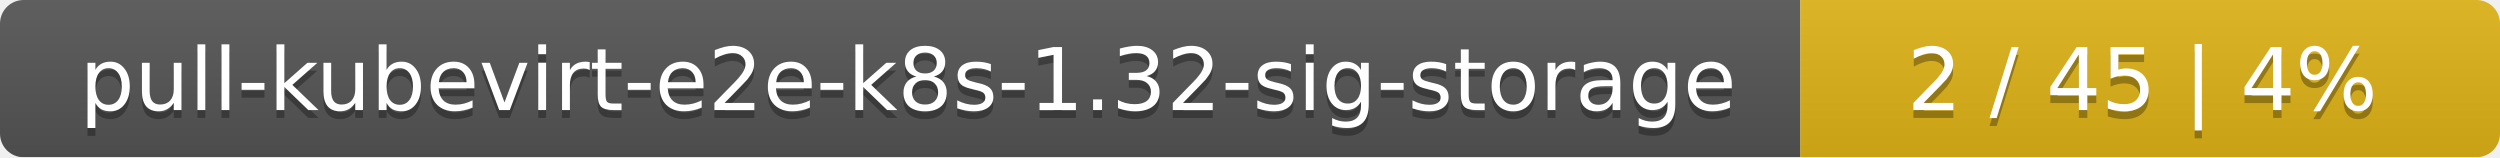
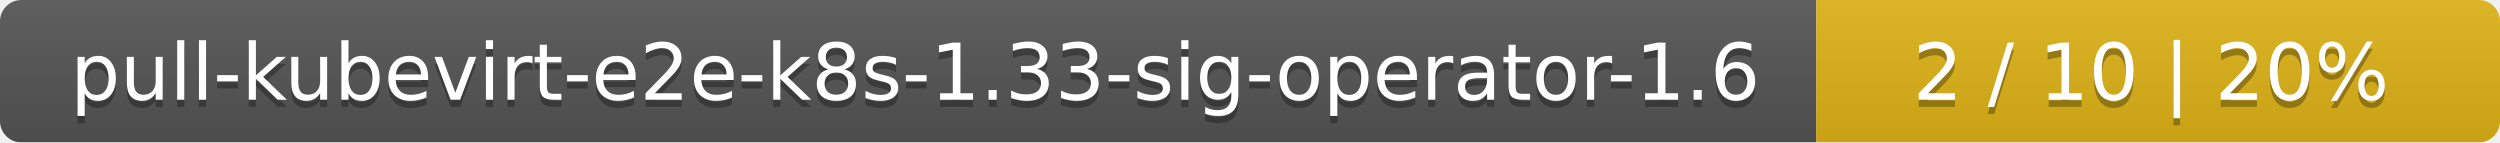
- <svg xmlns="http://www.w3.org/2000/svg" width="318" height="20">
+ <svg xmlns="http://www.w3.org/2000/svg" width="351" height="20">
  <linearGradient id="smooth" x2="0" y2="100%">
    <stop offset="0" stop-color="#bbb" stop-opacity=".1" />
    <stop offset="1" stop-opacity=".1" />
  </linearGradient>
  <mask id="round">
-     <rect width="318" height="20" rx="3" fill="#fff" />
+     <rect width="351" height="20" rx="3" fill="#fff" />
  </mask>
  <g mask="url(#round)">
-     <rect width="229" height="20" fill="#555" />
-     <rect x="229" width="89" height="20" fill="#dfb317" />
-     <rect width="318" height="20" fill="url(#smooth)" />
+     <rect width="255" height="20" fill="#555" />
+     <rect x="255" width="96" height="20" fill="#dfb317" />
+     <rect width="351" height="20" fill="url(#smooth)" />
  </g>
  <g fill="#fff" text-anchor="middle" font-family="DejaVu Sans,Verdana,Geneva,sans-serif" font-size="11">
-     <text x="115.5" y="15" fill="#010101" fill-opacity=".3">pull-kubevirt-e2e-k8s-1.32-sig-storage</text>
-     <text x="115.5" y="14">pull-kubevirt-e2e-k8s-1.32-sig-storage</text>
-     <text x="272.5" y="15" fill="#010101" fill-opacity=".3">2 / 45    |    4%</text>
-     <text x="272.5" y="14">2 / 45    |    4%</text>
+     <text x="128.5" y="15" fill="#010101" fill-opacity=".3">pull-kubevirt-e2e-k8s-1.33-sig-operator-1.6</text>
+     <text x="128.5" y="14">pull-kubevirt-e2e-k8s-1.33-sig-operator-1.6</text>
+     <text x="302" y="15" fill="#010101" fill-opacity=".3">2 / 10    |    20%</text>
+     <text x="302" y="14">2 / 10    |    20%</text>
  </g>
</svg>
